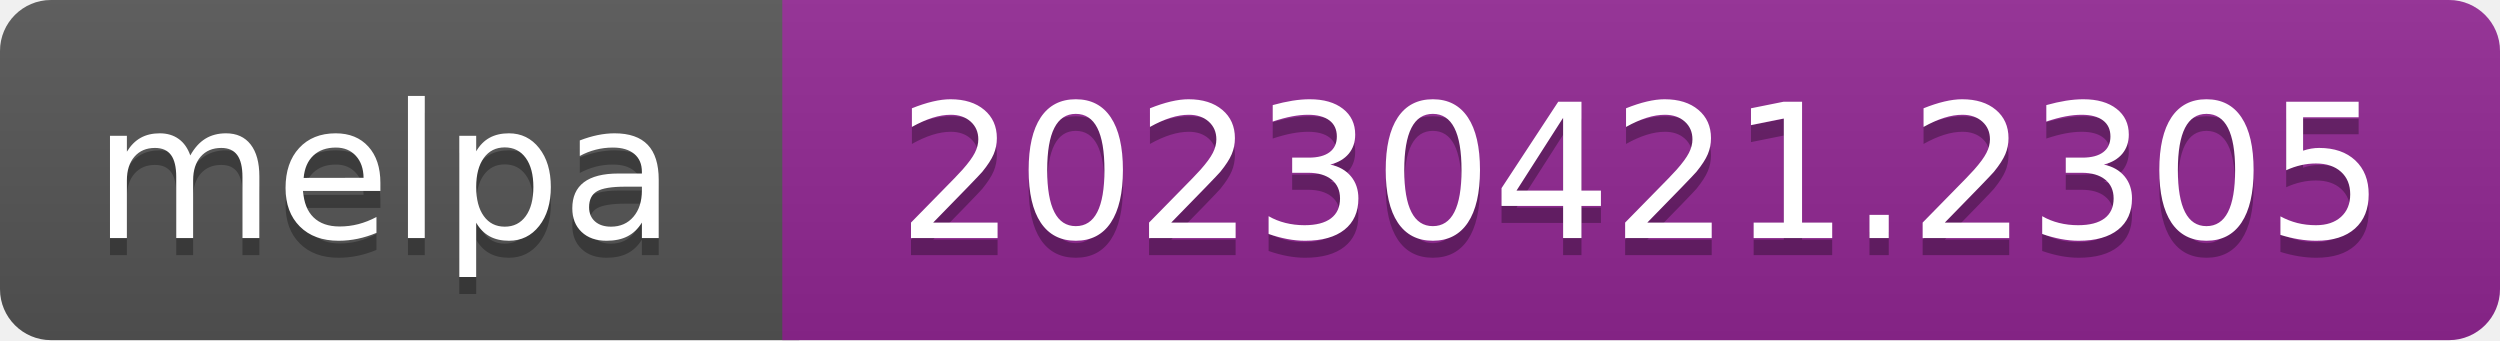
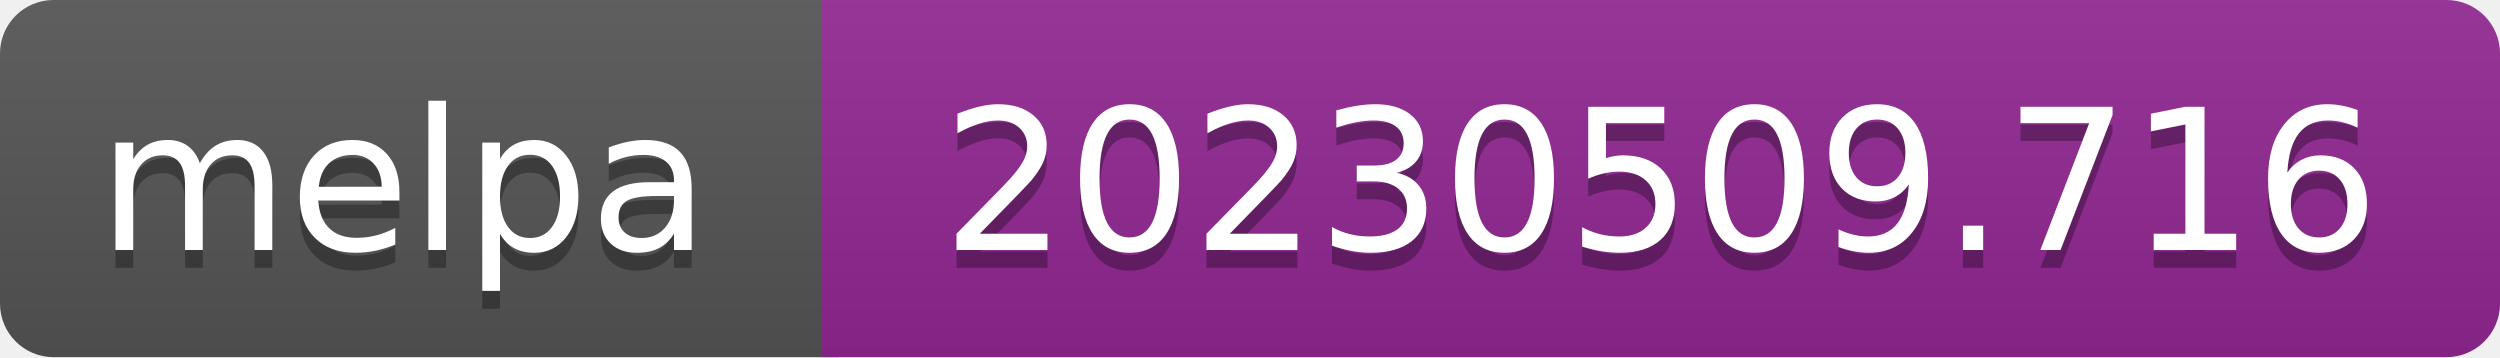
- <svg xmlns="http://www.w3.org/2000/svg" width="147" height="20" role="img" aria-label="melpa: 20230421.2305">
+ <svg xmlns="http://www.w3.org/2000/svg" width="140" height="20" role="img" aria-label="melpa: 20230509.716">
  <linearGradient id="s" x2="0" y2="100%">
    <stop offset="0" stop-color="#bbb" stop-opacity=".1" />
    <stop offset="1" stop-opacity=".1" />
  </linearGradient>
  <clipPath id="r">
-     <rect width="147" height="20" rx="3" fill="#fff" />
+     <rect width="140" height="20" rx="3" fill="#fff" />
  </clipPath>
  <g clip-path="url(#r)">
    <rect width="47" height="20" fill="#555" />
-     <rect x="46" width="147" height="20" fill="#922793" />
-     <rect width="147" height="20" fill="url(#s)" />
+     <rect x="46" width="140" height="20" fill="#922793" />
+     <rect width="140" height="20" fill="url(#s)" />
  </g>
  <g fill="#fff" text-anchor="middle" font-family="Verdana,Geneva,DejaVu Sans,sans-serif" font-size="110" text-rendering="geometricPrecision">
    <text aria-hidden="true" x="226" y="150" fill="#010101" fill-opacity=".3" transform="scale(.1)" textLength="343">melpa</text>
    <text x="226" y="140" transform="scale(.1)" fill="#fff" textLength="343">melpa</text>
-     <text aria-hidden="true" x="965" y="150" fill="#010101" fill-opacity=".3" transform="scale(.1)" textLength="875">20230421.2305</text>
-     <text x="965" y="140" transform="scale(.1)" fill="#fff" textLength="875">20230421.2305</text>
+     <text aria-hidden="true" x="930" y="150" fill="#010101" fill-opacity=".3" transform="scale(.1)" textLength="805">20230509.716</text>
+     <text x="930" y="140" transform="scale(.1)" fill="#fff" textLength="805">20230509.716</text>
  </g>
</svg>
